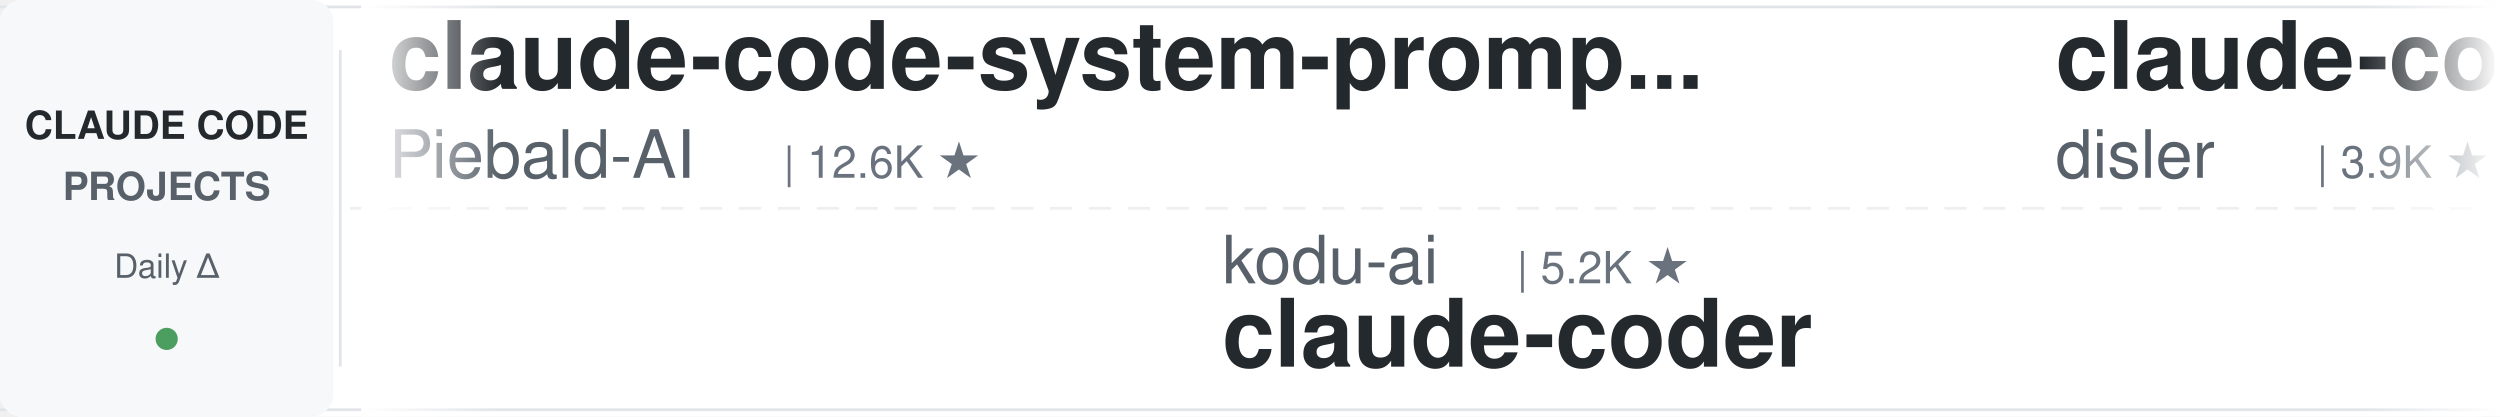
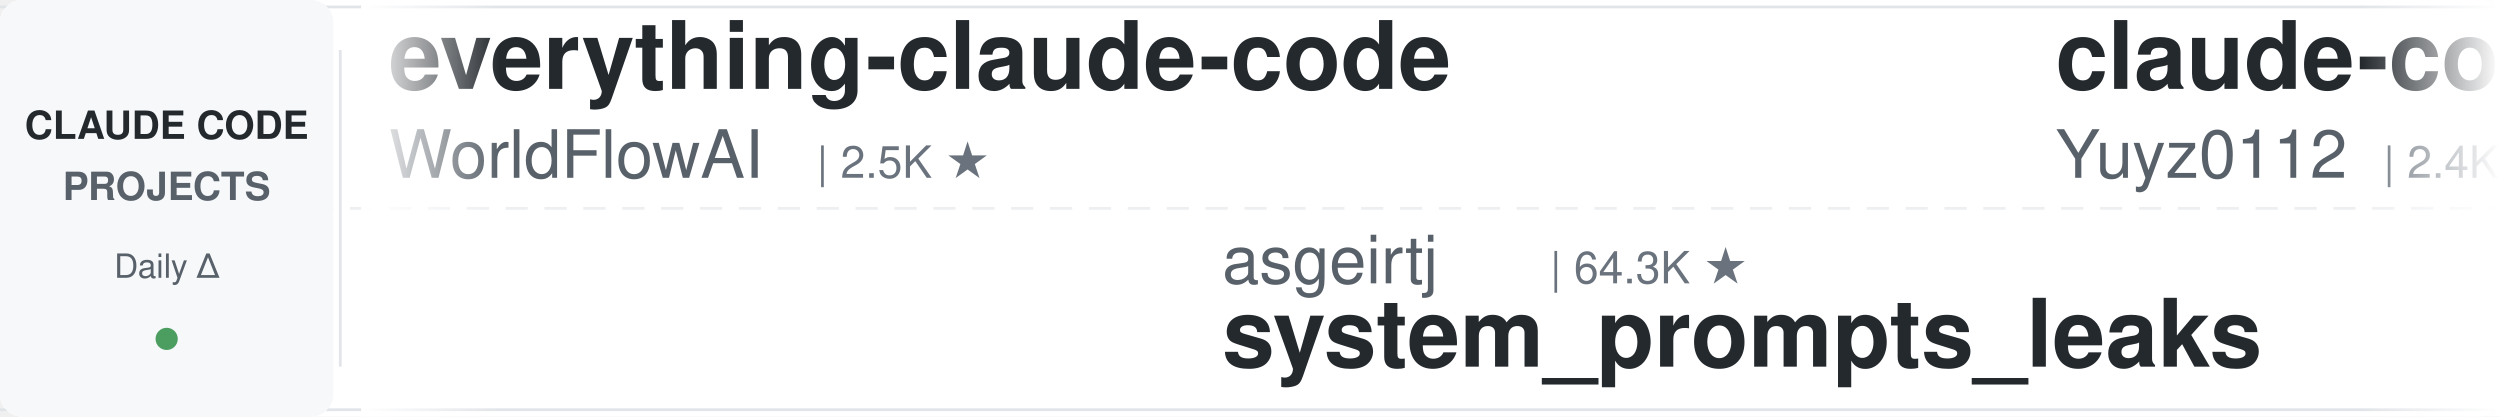
<svg xmlns="http://www.w3.org/2000/svg" width="900" height="150">
  <defs>
    <linearGradient id="leftFade" x1="0%" y1="0%" x2="100%" y2="0%">
      <stop offset="0%" style="stop-color:#ffffff;stop-opacity:1" />
      <stop offset="100%" style="stop-color:#ffffff;stop-opacity:0" />
    </linearGradient>
    <linearGradient id="rightFade" x1="0%" y1="0%" x2="100%" y2="0%">
      <stop offset="0%" style="stop-color:#ffffff;stop-opacity:0" />
      <stop offset="100%" style="stop-color:#ffffff;stop-opacity:1" />
    </linearGradient>
  </defs>
  <rect width="900" height="150" fill="#ffffff" rx="8" />
  <rect x="0" y="2" width="900" height="1" fill="#e1e4e8" />
  <rect x="0" y="147" width="900" height="1" fill="#e1e4e8" />
  <line x1="0" y1="75" x2="900" y2="75" stroke="#e1e4e8" stroke-width="1" stroke-dasharray="8 6" opacity="0.6" />
  <rect x="0" y="0" width="120" height="150" fill="#f6f8fa" rx="8" />
  <text x="60" y="50" font-family="-apple-system, BlinkMacSystemFont, 'Segoe UI', Helvetica, Arial, sans-serif" font-size="14" font-weight="600" fill="#24292e" text-anchor="middle">CLAUDE CODE</text>
  <text x="60" y="72" font-family="-apple-system, BlinkMacSystemFont, 'Segoe UI', Helvetica, Arial, sans-serif" font-size="14" font-weight="600" fill="#586069" text-anchor="middle">PROJECTS</text>
  <text x="60" y="100" font-family="-apple-system, BlinkMacSystemFont, 'Segoe UI', Helvetica, Arial, sans-serif" font-size="12" font-weight="500" fill="#586069" text-anchor="middle">Daily Δ</text>
  <circle cx="60" cy="122" r="4" fill="#22863a" opacity="0.8" />
  <rect x="122" y="18" width="1" height="114" fill="#e1e4e8" />
  <clipPath id="tickerClip">
    <rect x="130" y="0" width="770" height="150" />
  </clipPath>
  <g clip-path="url(#tickerClip)">
    <g id="tickerItems">
      <animateTransform attributeName="transform" attributeType="XML" type="translate" from="0 0" to="-3000 0" dur="54s" repeatCount="indefinite" />
      <g transform="translate(0, 0)">
-         <text x="140" y="32" font-family="-apple-system, BlinkMacSystemFont, 'Segoe UI', Helvetica, Arial, sans-serif" font-size="34" font-weight="600" fill="#24292e">claude-code-system-promp...</text>
-         <text x="140" y="64" font-family="-apple-system, BlinkMacSystemFont, 'Segoe UI', Helvetica, Arial, sans-serif" font-size="24" font-weight="400" fill="#586069">Piebald-AI</text>
-         <text x="282" y="64" font-family="-apple-system, BlinkMacSystemFont, 'Segoe UI', Helvetica, Arial, sans-serif" font-size="16" font-weight="500" fill="#6a737d">| 12.6K ★</text>
+         <text x="140" y="32" font-family="-apple-system, BlinkMacSystemFont, 'Segoe UI', Helvetica, Arial, sans-serif" font-size="34" font-weight="600" fill="#24292e">everything-claude-code</text>
+         <text x="140" y="64" font-family="-apple-system, BlinkMacSystemFont, 'Segoe UI', Helvetica, Arial, sans-serif" font-size="24" font-weight="400" fill="#586069">WorldFlowAI</text>
+         <text x="294" y="64" font-family="-apple-system, BlinkMacSystemFont, 'Segoe UI', Helvetica, Arial, sans-serif" font-size="16" font-weight="500" fill="#6a737d">| 2.5K ★</text>
      </g>
      <g transform="translate(300, 0)">
-         <text x="140" y="102" font-family="-apple-system, BlinkMacSystemFont, 'Segoe UI', Helvetica, Arial, sans-serif" font-size="24" font-weight="400" fill="#586069">kodu-ai</text>
-         <text x="246" y="102" font-family="-apple-system, BlinkMacSystemFont, 'Segoe UI', Helvetica, Arial, sans-serif" font-size="16" font-weight="500" fill="#6a737d">| 5.2K ★</text>
-         <text x="140" y="132" font-family="-apple-system, BlinkMacSystemFont, 'Segoe UI', Helvetica, Arial, sans-serif" font-size="34" font-weight="600" fill="#24292e">claude-coder</text>
+         <text x="140" y="102" font-family="-apple-system, BlinkMacSystemFont, 'Segoe UI', Helvetica, Arial, sans-serif" font-size="24" font-weight="400" fill="#586069">asgeirtj</text>
+         <text x="258" y="102" font-family="-apple-system, BlinkMacSystemFont, 'Segoe UI', Helvetica, Arial, sans-serif" font-size="16" font-weight="500" fill="#6a737d">| 64.3K ★</text>
+         <text x="140" y="132" font-family="-apple-system, BlinkMacSystemFont, 'Segoe UI', Helvetica, Arial, sans-serif" font-size="34" font-weight="600" fill="#24292e">system_prompts_leaks</text>
      </g>
      <g transform="translate(600, 0)">
-         <text x="140" y="32" font-family="-apple-system, BlinkMacSystemFont, 'Segoe UI', Helvetica, Arial, sans-serif" font-size="34" font-weight="600" fill="#24292e">claude-code-hooks-master...</text>
-         <text x="140" y="64" font-family="-apple-system, BlinkMacSystemFont, 'Segoe UI', Helvetica, Arial, sans-serif" font-size="24" font-weight="400" fill="#586069">disler</text>
-         <text x="234" y="64" font-family="-apple-system, BlinkMacSystemFont, 'Segoe UI', Helvetica, Arial, sans-serif" font-size="16" font-weight="500" fill="#6a737d">| 3.9K ★</text>
+         <text x="140" y="32" font-family="-apple-system, BlinkMacSystemFont, 'Segoe UI', Helvetica, Arial, sans-serif" font-size="34" font-weight="600" fill="#24292e">claude-code-reverse</text>
+         <text x="140" y="64" font-family="-apple-system, BlinkMacSystemFont, 'Segoe UI', Helvetica, Arial, sans-serif" font-size="24" font-weight="400" fill="#586069">Yuyz0112</text>
+         <text x="258" y="64" font-family="-apple-system, BlinkMacSystemFont, 'Segoe UI', Helvetica, Arial, sans-serif" font-size="16" font-weight="500" fill="#6a737d">| 2.4K ★</text>
      </g>
      <g transform="translate(900, 0)">
-         <text x="140" y="102" font-family="-apple-system, BlinkMacSystemFont, 'Segoe UI', Helvetica, Arial, sans-serif" font-size="24" font-weight="400" fill="#586069">nicedreamzapp</text>
-         <text x="318" y="102" font-family="-apple-system, BlinkMacSystemFont, 'Segoe UI', Helvetica, Arial, sans-serif" font-size="16" font-weight="500" fill="#6a737d">| 3.3K ★</text>
-         <text x="140" y="132" font-family="-apple-system, BlinkMacSystemFont, 'Segoe UI', Helvetica, Arial, sans-serif" font-size="34" font-weight="600" fill="#24292e">claude-code-local</text>
+         <text x="140" y="102" font-family="-apple-system, BlinkMacSystemFont, 'Segoe UI', Helvetica, Arial, sans-serif" font-size="24" font-weight="400" fill="#586069">wanshuiyin</text>
+         <text x="282" y="102" font-family="-apple-system, BlinkMacSystemFont, 'Segoe UI', Helvetica, Arial, sans-serif" font-size="16" font-weight="500" fill="#6a737d">| 15.8K ★</text>
+         <text x="140" y="132" font-family="-apple-system, BlinkMacSystemFont, 'Segoe UI', Helvetica, Arial, sans-serif" font-size="34" font-weight="600" fill="#24292e">Auto-claude-code-researc...</text>
      </g>
      <g transform="translate(1200, 0)">
-         <text x="140" y="32" font-family="-apple-system, BlinkMacSystemFont, 'Segoe UI', Helvetica, Arial, sans-serif" font-size="34" font-weight="600" fill="#24292e">ralph-claude-code</text>
-         <text x="140" y="64" font-family="-apple-system, BlinkMacSystemFont, 'Segoe UI', Helvetica, Arial, sans-serif" font-size="24" font-weight="400" fill="#586069">frankbria</text>
-         <text x="270" y="64" font-family="-apple-system, BlinkMacSystemFont, 'Segoe UI', Helvetica, Arial, sans-serif" font-size="16" font-weight="500" fill="#6a737d">| 9.6K ★</text>
+         <text x="140" y="32" font-family="-apple-system, BlinkMacSystemFont, 'Segoe UI', Helvetica, Arial, sans-serif" font-size="34" font-weight="600" fill="#24292e">claude-code-ultimate-gui...</text>
+         <text x="140" y="64" font-family="-apple-system, BlinkMacSystemFont, 'Segoe UI', Helvetica, Arial, sans-serif" font-size="24" font-weight="400" fill="#586069">FlorianBruniaux</text>
+         <text x="342" y="64" font-family="-apple-system, BlinkMacSystemFont, 'Segoe UI', Helvetica, Arial, sans-serif" font-size="16" font-weight="500" fill="#6a737d">| 5.9K ★</text>
      </g>
      <g transform="translate(1500, 0)">
-         <text x="140" y="102" font-family="-apple-system, BlinkMacSystemFont, 'Segoe UI', Helvetica, Arial, sans-serif" font-size="24" font-weight="400" fill="#586069">darcyegb</text>
-         <text x="258" y="102" font-family="-apple-system, BlinkMacSystemFont, 'Segoe UI', Helvetica, Arial, sans-serif" font-size="16" font-weight="500" fill="#6a737d">| 760 ★</text>
-         <text x="140" y="132" font-family="-apple-system, BlinkMacSystemFont, 'Segoe UI', Helvetica, Arial, sans-serif" font-size="34" font-weight="600" fill="#24292e">ClaudeCodeAgents</text>
+         <text x="140" y="102" font-family="-apple-system, BlinkMacSystemFont, 'Segoe UI', Helvetica, Arial, sans-serif" font-size="24" font-weight="400" fill="#586069">digitalsamba</text>
+         <text x="306" y="102" font-family="-apple-system, BlinkMacSystemFont, 'Segoe UI', Helvetica, Arial, sans-serif" font-size="16" font-weight="500" fill="#6a737d">| 2.1K ★</text>
+         <text x="140" y="132" font-family="-apple-system, BlinkMacSystemFont, 'Segoe UI', Helvetica, Arial, sans-serif" font-size="34" font-weight="600" fill="#24292e">claude-code-video-toolki...</text>
      </g>
      <g transform="translate(1800, 0)">
-         <text x="140" y="32" font-family="-apple-system, BlinkMacSystemFont, 'Segoe UI', Helvetica, Arial, sans-serif" font-size="34" font-weight="600" fill="#24292e">sc-claude-code-files</text>
-         <text x="140" y="64" font-family="-apple-system, BlinkMacSystemFont, 'Segoe UI', Helvetica, Arial, sans-serif" font-size="24" font-weight="400" fill="#586069">https-deeplearning-ai</text>
-         <text x="414" y="64" font-family="-apple-system, BlinkMacSystemFont, 'Segoe UI', Helvetica, Arial, sans-serif" font-size="16" font-weight="500" fill="#6a737d">| 545 ★</text>
+         <text x="140" y="32" font-family="-apple-system, BlinkMacSystemFont, 'Segoe UI', Helvetica, Arial, sans-serif" font-size="34" font-weight="600" fill="#24292e">awesome-claude-code-plug...</text>
+         <text x="140" y="64" font-family="-apple-system, BlinkMacSystemFont, 'Segoe UI', Helvetica, Arial, sans-serif" font-size="24" font-weight="400" fill="#586069">ccplugins</text>
+         <text x="270" y="64" font-family="-apple-system, BlinkMacSystemFont, 'Segoe UI', Helvetica, Arial, sans-serif" font-size="16" font-weight="500" fill="#6a737d">| 932 ★</text>
      </g>
      <g transform="translate(2100, 0)">
-         <text x="140" y="102" font-family="-apple-system, BlinkMacSystemFont, 'Segoe UI', Helvetica, Arial, sans-serif" font-size="24" font-weight="400" fill="#586069">pedrohcgs</text>
-         <text x="270" y="102" font-family="-apple-system, BlinkMacSystemFont, 'Segoe UI', Helvetica, Arial, sans-serif" font-size="16" font-weight="500" fill="#6a737d">| 1.6K ★</text>
-         <text x="140" y="132" font-family="-apple-system, BlinkMacSystemFont, 'Segoe UI', Helvetica, Arial, sans-serif" font-size="34" font-weight="600" fill="#24292e">claude-code-my-workflow</text>
+         <text x="140" y="102" font-family="-apple-system, BlinkMacSystemFont, 'Segoe UI', Helvetica, Arial, sans-serif" font-size="24" font-weight="400" fill="#586069">https-deeplearning-ai</text>
+         <text x="414" y="102" font-family="-apple-system, BlinkMacSystemFont, 'Segoe UI', Helvetica, Arial, sans-serif" font-size="16" font-weight="500" fill="#6a737d">| 546 ★</text>
+         <text x="140" y="132" font-family="-apple-system, BlinkMacSystemFont, 'Segoe UI', Helvetica, Arial, sans-serif" font-size="34" font-weight="600" fill="#24292e">sc-claude-code-files</text>
      </g>
      <g transform="translate(2400, 0)">
-         <text x="140" y="32" font-family="-apple-system, BlinkMacSystemFont, 'Segoe UI', Helvetica, Arial, sans-serif" font-size="34" font-weight="600" fill="#24292e">Claude-Code-Usage-Monito...</text>
-         <text x="140" y="64" font-family="-apple-system, BlinkMacSystemFont, 'Segoe UI', Helvetica, Arial, sans-serif" font-size="24" font-weight="400" fill="#586069">Maciek-roboblog</text>
-         <text x="342" y="64" font-family="-apple-system, BlinkMacSystemFont, 'Segoe UI', Helvetica, Arial, sans-serif" font-size="16" font-weight="500" fill="#6a737d">| 8.7K ★</text>
+         <text x="140" y="32" font-family="-apple-system, BlinkMacSystemFont, 'Segoe UI', Helvetica, Arial, sans-serif" font-size="34" font-weight="600" fill="#24292e">claude-code-proxy</text>
+         <text x="140" y="64" font-family="-apple-system, BlinkMacSystemFont, 'Segoe UI', Helvetica, Arial, sans-serif" font-size="24" font-weight="400" fill="#586069">fuergaosi233</text>
+         <text x="306" y="64" font-family="-apple-system, BlinkMacSystemFont, 'Segoe UI', Helvetica, Arial, sans-serif" font-size="16" font-weight="500" fill="#6a737d">| 2.8K ★</text>
      </g>
      <g transform="translate(2700, 0)">
-         <text x="140" y="102" font-family="-apple-system, BlinkMacSystemFont, 'Segoe UI', Helvetica, Arial, sans-serif" font-size="24" font-weight="400" fill="#586069">VILA-Lab</text>
-         <text x="258" y="102" font-family="-apple-system, BlinkMacSystemFont, 'Segoe UI', Helvetica, Arial, sans-serif" font-size="16" font-weight="500" fill="#6a737d">| 2.1K ★</text>
-         <text x="140" y="132" font-family="-apple-system, BlinkMacSystemFont, 'Segoe UI', Helvetica, Arial, sans-serif" font-size="34" font-weight="600" fill="#24292e">Dive-into-Claude-Code</text>
+         <text x="140" y="102" font-family="-apple-system, BlinkMacSystemFont, 'Segoe UI', Helvetica, Arial, sans-serif" font-size="24" font-weight="400" fill="#586069">Cranot</text>
+         <text x="234" y="102" font-family="-apple-system, BlinkMacSystemFont, 'Segoe UI', Helvetica, Arial, sans-serif" font-size="16" font-weight="500" fill="#6a737d">| 2.9K ★</text>
+         <text x="140" y="132" font-family="-apple-system, BlinkMacSystemFont, 'Segoe UI', Helvetica, Arial, sans-serif" font-size="34" font-weight="600" fill="#24292e">claude-code-guide</text>
      </g>
      <g transform="translate(3000, 0)">
-         <text x="140" y="32" font-family="-apple-system, BlinkMacSystemFont, 'Segoe UI', Helvetica, Arial, sans-serif" font-size="34" font-weight="600" fill="#24292e">claude-code-system-promp...</text>
-         <text x="140" y="64" font-family="-apple-system, BlinkMacSystemFont, 'Segoe UI', Helvetica, Arial, sans-serif" font-size="24" font-weight="400" fill="#586069">Piebald-AI</text>
-         <text x="282" y="64" font-family="-apple-system, BlinkMacSystemFont, 'Segoe UI', Helvetica, Arial, sans-serif" font-size="16" font-weight="500" fill="#6a737d">| 12.6K ★</text>
+         <text x="140" y="32" font-family="-apple-system, BlinkMacSystemFont, 'Segoe UI', Helvetica, Arial, sans-serif" font-size="34" font-weight="600" fill="#24292e">everything-claude-code</text>
+         <text x="140" y="64" font-family="-apple-system, BlinkMacSystemFont, 'Segoe UI', Helvetica, Arial, sans-serif" font-size="24" font-weight="400" fill="#586069">WorldFlowAI</text>
+         <text x="294" y="64" font-family="-apple-system, BlinkMacSystemFont, 'Segoe UI', Helvetica, Arial, sans-serif" font-size="16" font-weight="500" fill="#6a737d">| 2.5K ★</text>
      </g>
      <g transform="translate(3300, 0)">
-         <text x="140" y="102" font-family="-apple-system, BlinkMacSystemFont, 'Segoe UI', Helvetica, Arial, sans-serif" font-size="24" font-weight="400" fill="#586069">kodu-ai</text>
-         <text x="246" y="102" font-family="-apple-system, BlinkMacSystemFont, 'Segoe UI', Helvetica, Arial, sans-serif" font-size="16" font-weight="500" fill="#6a737d">| 5.2K ★</text>
-         <text x="140" y="132" font-family="-apple-system, BlinkMacSystemFont, 'Segoe UI', Helvetica, Arial, sans-serif" font-size="34" font-weight="600" fill="#24292e">claude-coder</text>
+         <text x="140" y="102" font-family="-apple-system, BlinkMacSystemFont, 'Segoe UI', Helvetica, Arial, sans-serif" font-size="24" font-weight="400" fill="#586069">asgeirtj</text>
+         <text x="258" y="102" font-family="-apple-system, BlinkMacSystemFont, 'Segoe UI', Helvetica, Arial, sans-serif" font-size="16" font-weight="500" fill="#6a737d">| 64.3K ★</text>
+         <text x="140" y="132" font-family="-apple-system, BlinkMacSystemFont, 'Segoe UI', Helvetica, Arial, sans-serif" font-size="34" font-weight="600" fill="#24292e">system_prompts_leaks</text>
      </g>
      <g transform="translate(3600, 0)">
-         <text x="140" y="32" font-family="-apple-system, BlinkMacSystemFont, 'Segoe UI', Helvetica, Arial, sans-serif" font-size="34" font-weight="600" fill="#24292e">claude-code-hooks-master...</text>
-         <text x="140" y="64" font-family="-apple-system, BlinkMacSystemFont, 'Segoe UI', Helvetica, Arial, sans-serif" font-size="24" font-weight="400" fill="#586069">disler</text>
-         <text x="234" y="64" font-family="-apple-system, BlinkMacSystemFont, 'Segoe UI', Helvetica, Arial, sans-serif" font-size="16" font-weight="500" fill="#6a737d">| 3.9K ★</text>
+         <text x="140" y="32" font-family="-apple-system, BlinkMacSystemFont, 'Segoe UI', Helvetica, Arial, sans-serif" font-size="34" font-weight="600" fill="#24292e">claude-code-reverse</text>
+         <text x="140" y="64" font-family="-apple-system, BlinkMacSystemFont, 'Segoe UI', Helvetica, Arial, sans-serif" font-size="24" font-weight="400" fill="#586069">Yuyz0112</text>
+         <text x="258" y="64" font-family="-apple-system, BlinkMacSystemFont, 'Segoe UI', Helvetica, Arial, sans-serif" font-size="16" font-weight="500" fill="#6a737d">| 2.4K ★</text>
      </g>
      <g transform="translate(3900, 0)">
-         <text x="140" y="102" font-family="-apple-system, BlinkMacSystemFont, 'Segoe UI', Helvetica, Arial, sans-serif" font-size="24" font-weight="400" fill="#586069">nicedreamzapp</text>
-         <text x="318" y="102" font-family="-apple-system, BlinkMacSystemFont, 'Segoe UI', Helvetica, Arial, sans-serif" font-size="16" font-weight="500" fill="#6a737d">| 3.3K ★</text>
-         <text x="140" y="132" font-family="-apple-system, BlinkMacSystemFont, 'Segoe UI', Helvetica, Arial, sans-serif" font-size="34" font-weight="600" fill="#24292e">claude-code-local</text>
+         <text x="140" y="102" font-family="-apple-system, BlinkMacSystemFont, 'Segoe UI', Helvetica, Arial, sans-serif" font-size="24" font-weight="400" fill="#586069">wanshuiyin</text>
+         <text x="282" y="102" font-family="-apple-system, BlinkMacSystemFont, 'Segoe UI', Helvetica, Arial, sans-serif" font-size="16" font-weight="500" fill="#6a737d">| 15.8K ★</text>
+         <text x="140" y="132" font-family="-apple-system, BlinkMacSystemFont, 'Segoe UI', Helvetica, Arial, sans-serif" font-size="34" font-weight="600" fill="#24292e">Auto-claude-code-researc...</text>
      </g>
    </g>
  </g>
  <rect x="130" y="0" width="50" height="150" fill="url(#leftFade)" />
  <rect x="850" y="0" width="50" height="150" fill="url(#rightFade)" />
</svg>
